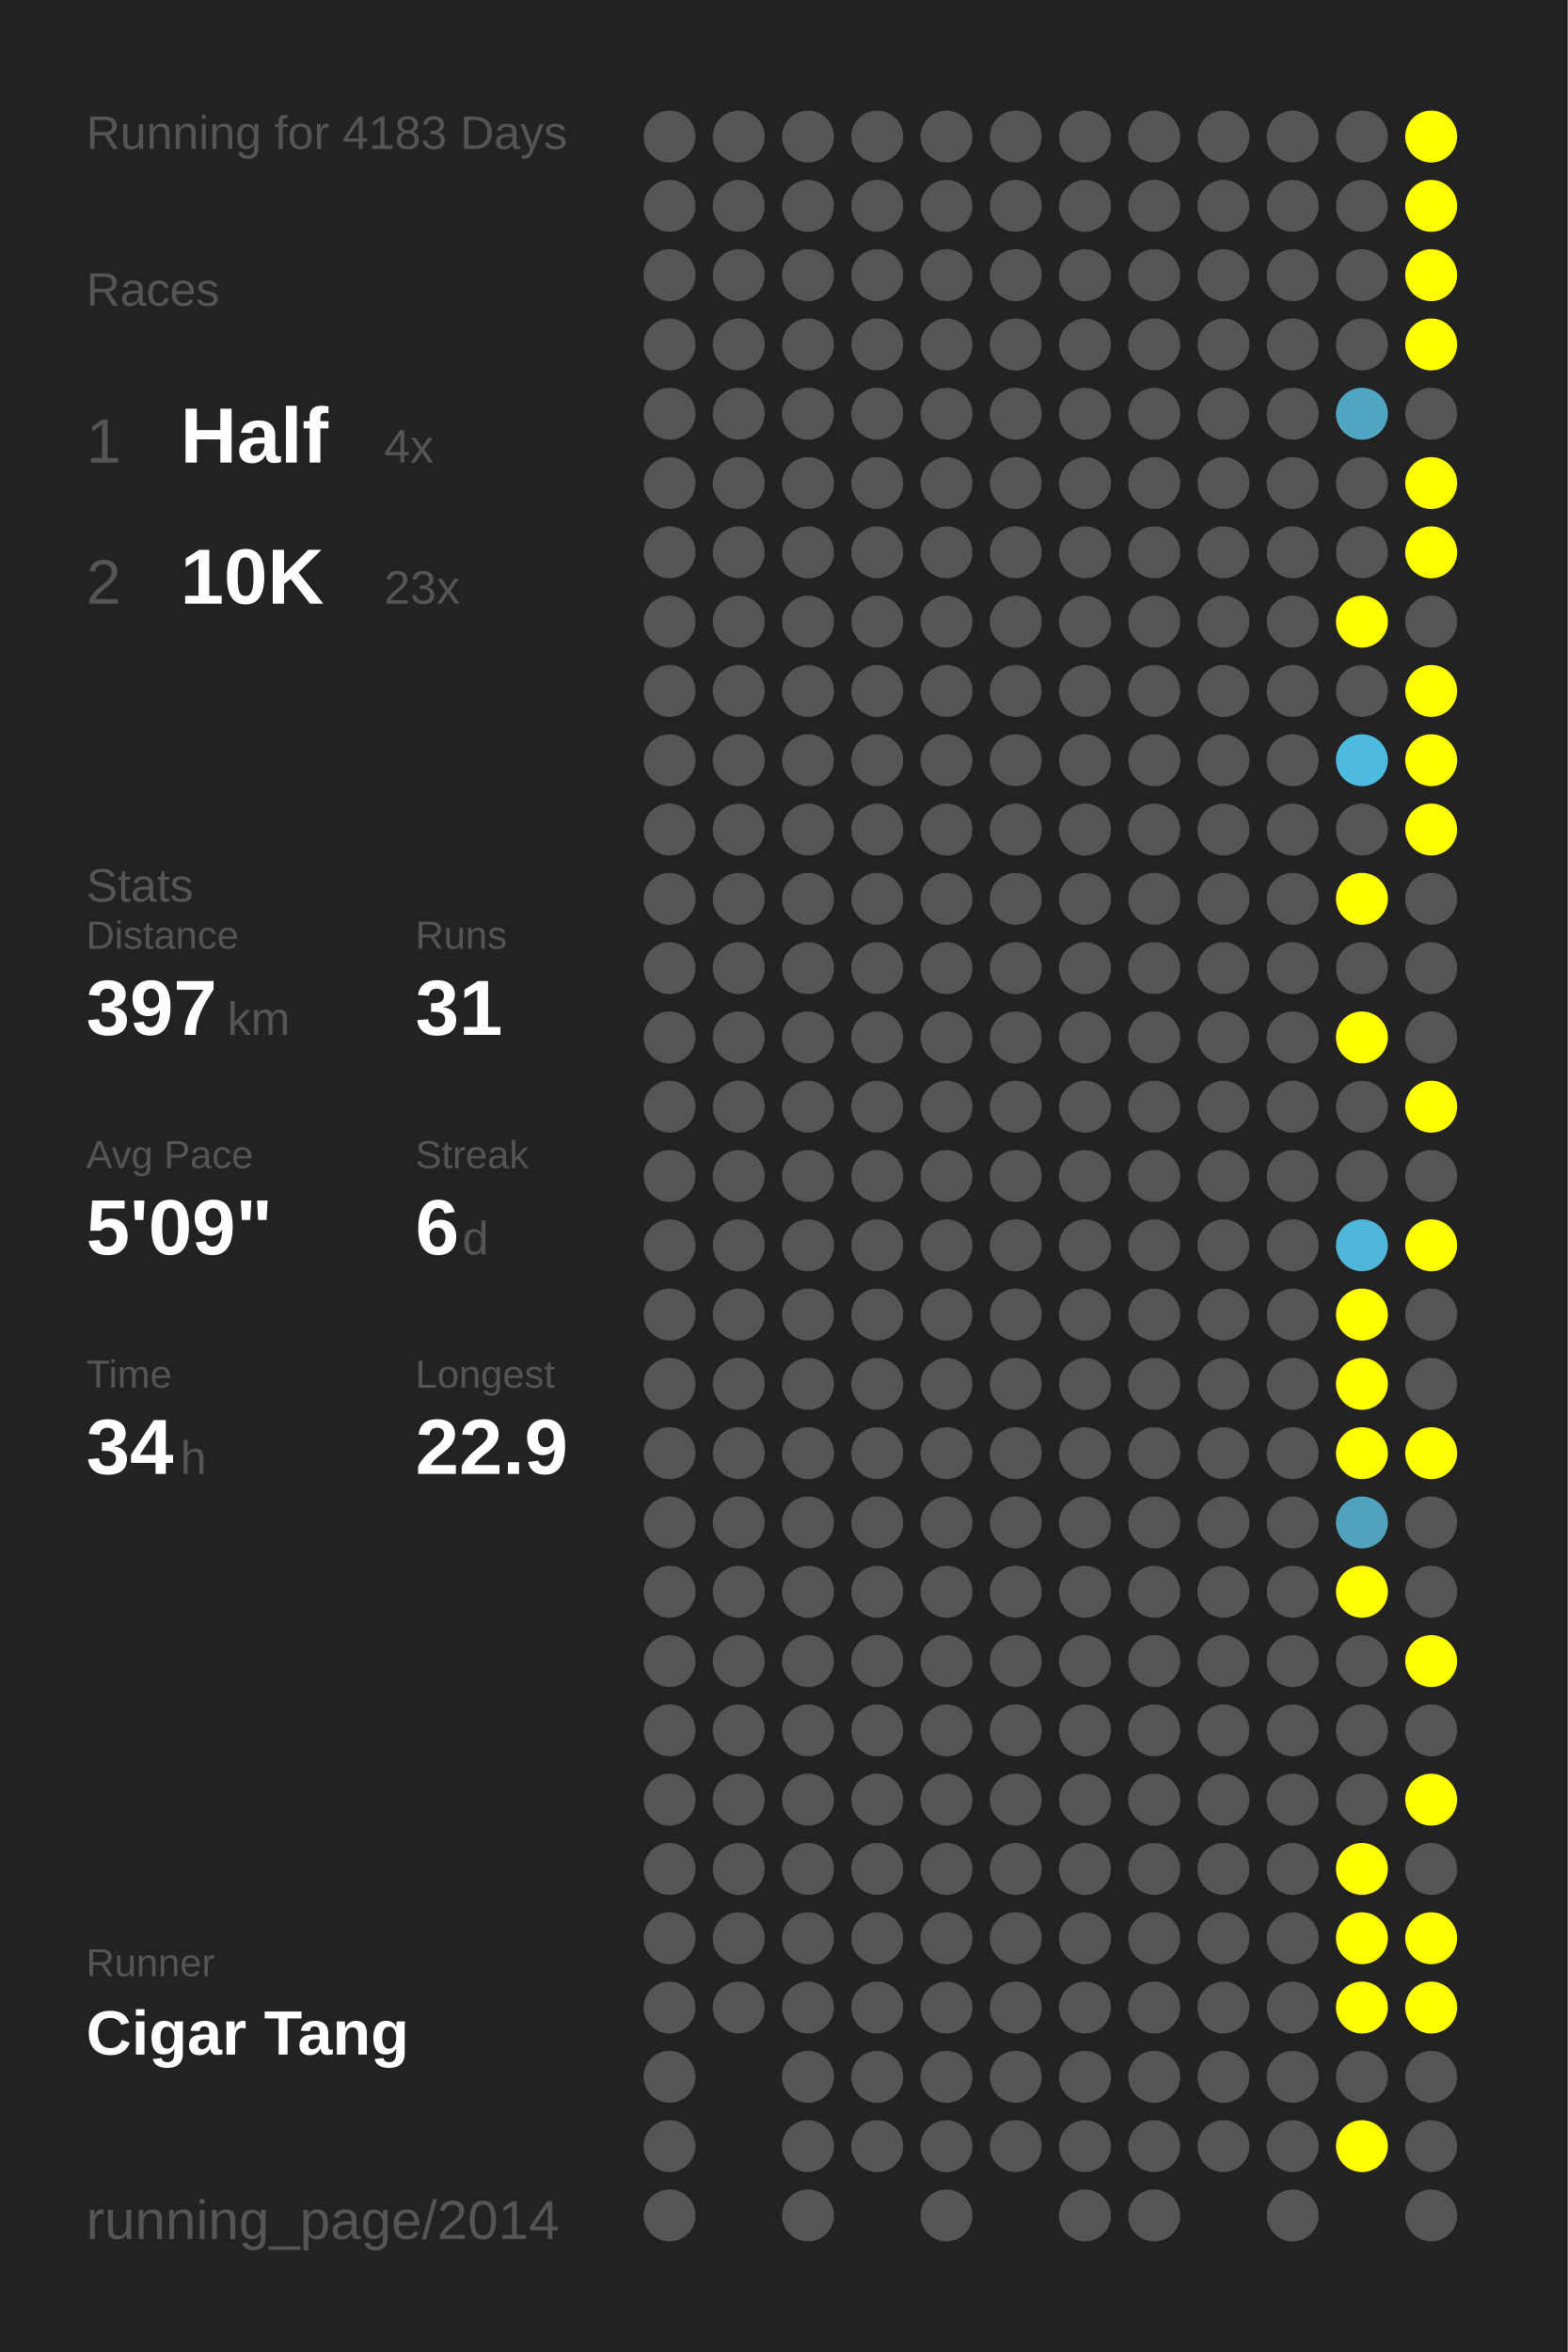
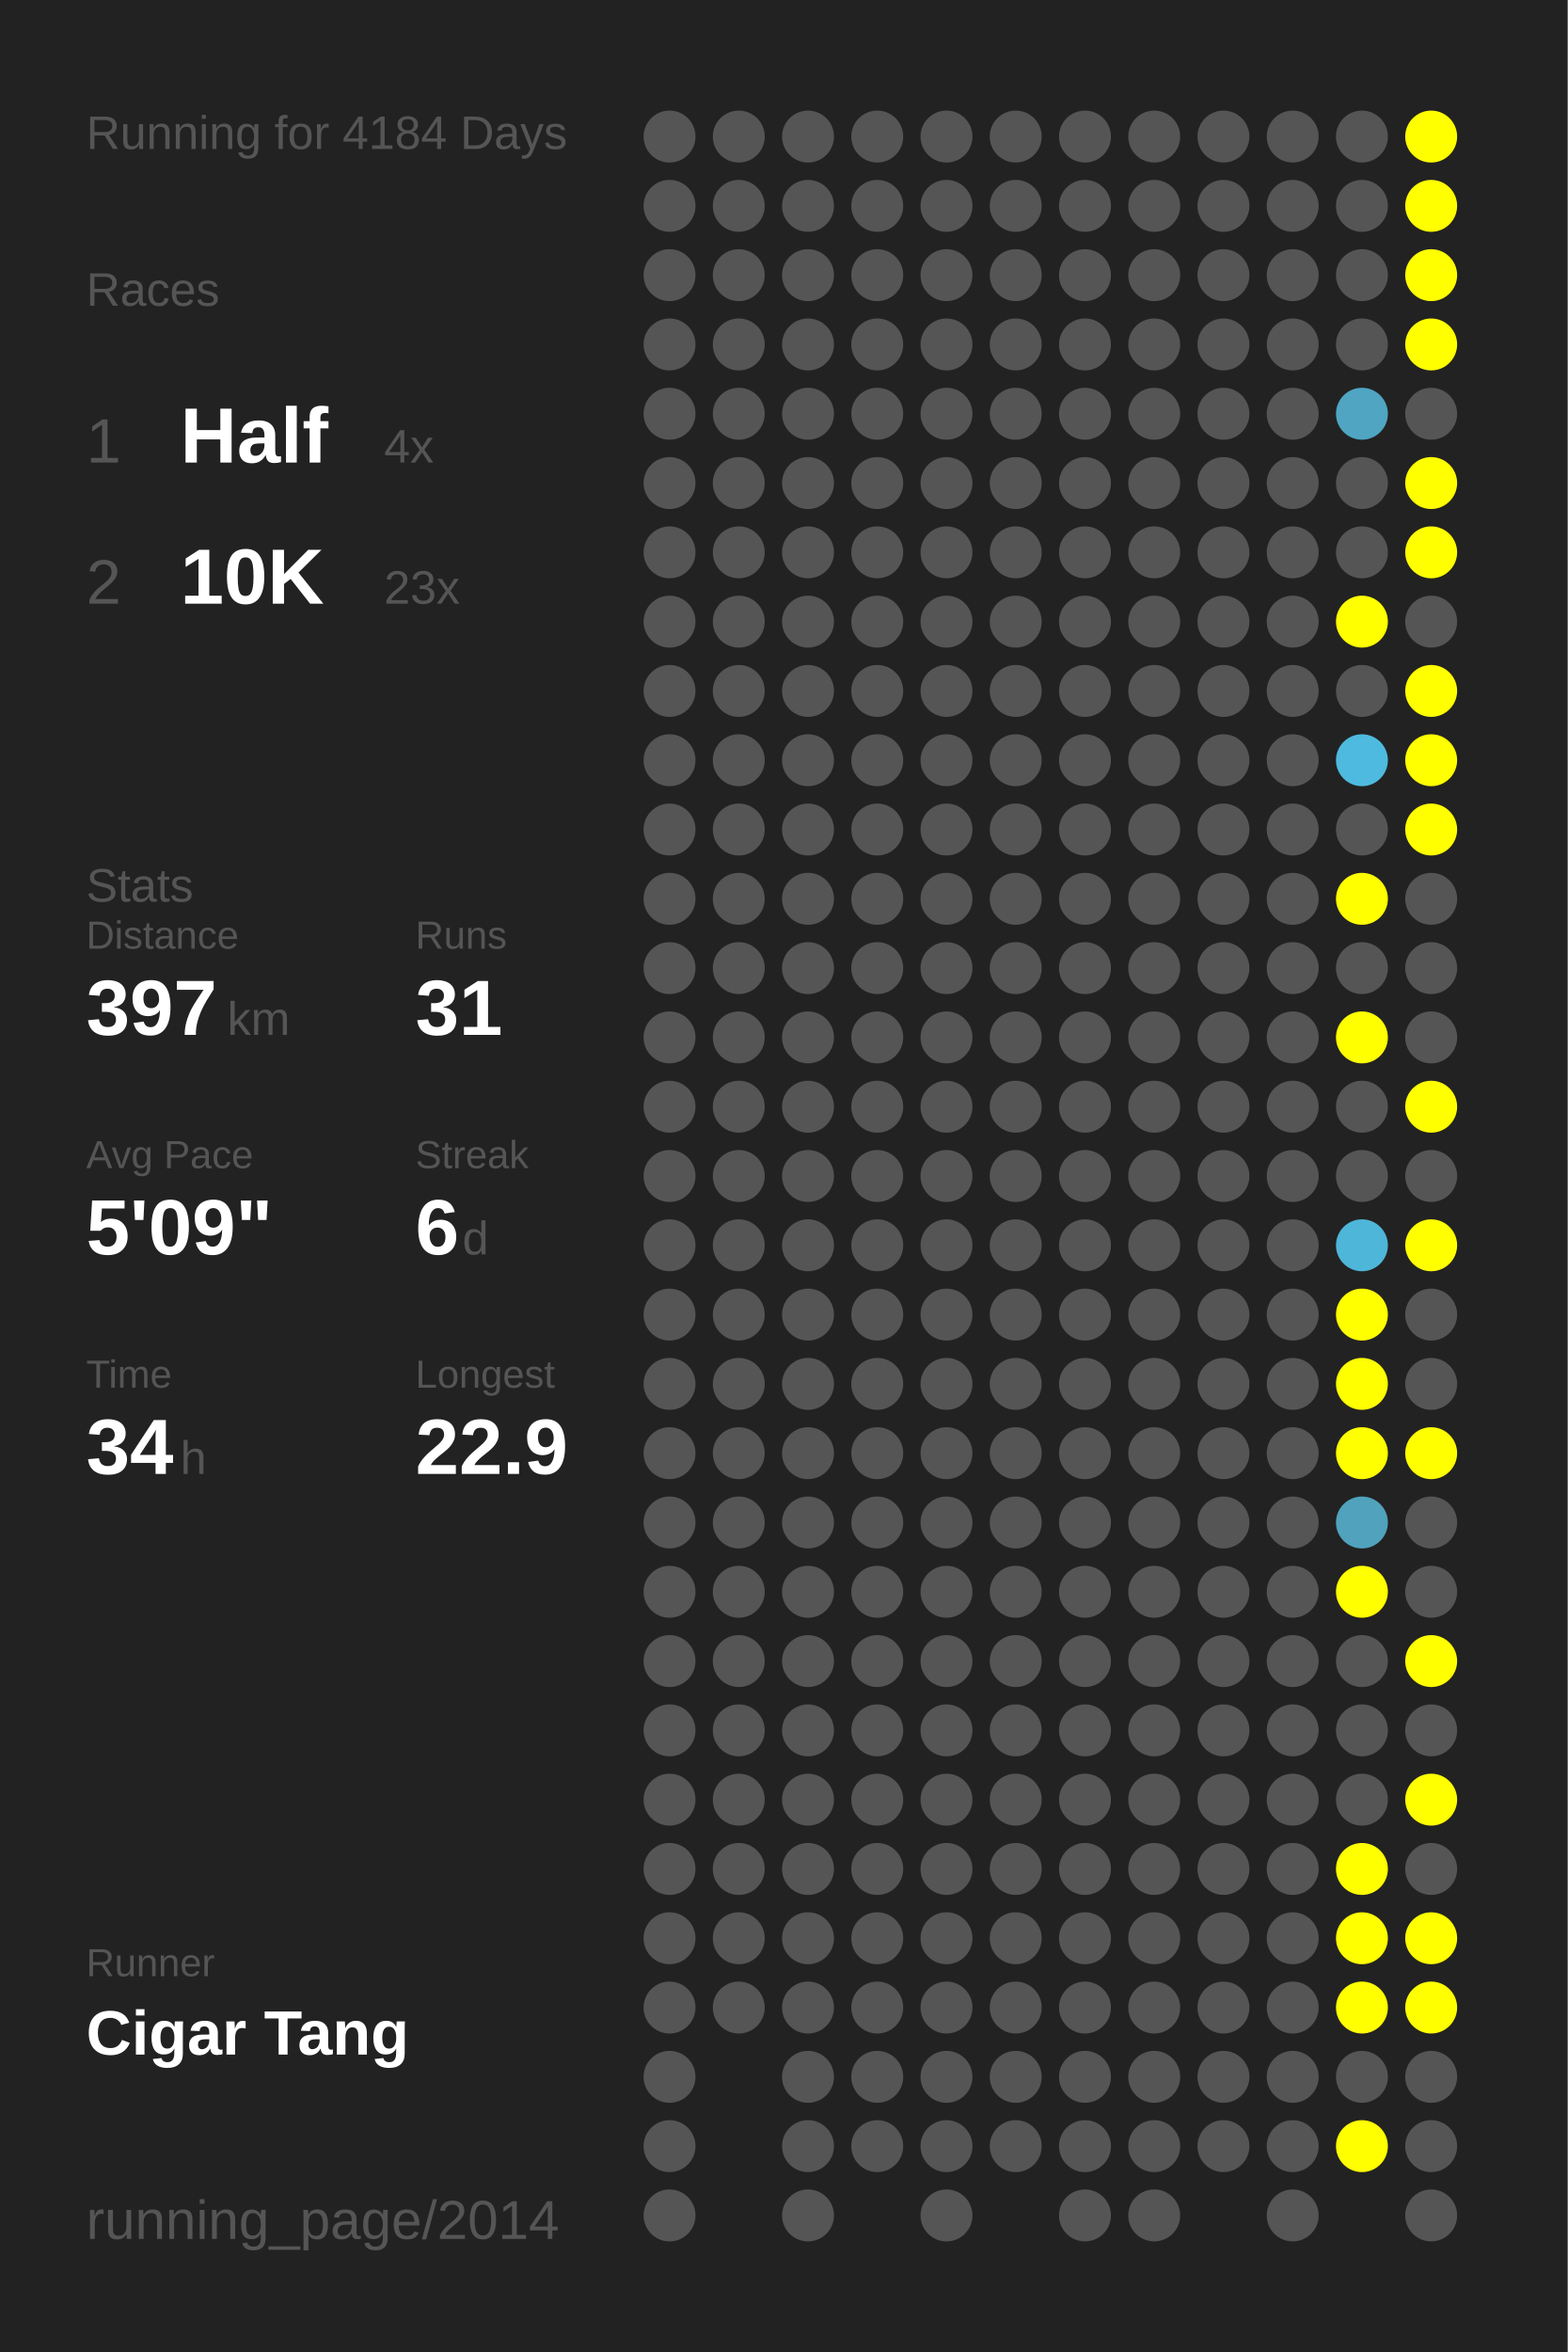
<svg xmlns="http://www.w3.org/2000/svg" baseProfile="full" height="300mm" version="1.1" viewBox="0,0,200,300" width="200mm">
  <defs />
  <rect fill="#222222" height="300" width="200" x="0" y="0" />
-   <text fill="#555555" style="font-size:6px; font-family:Arial;" x="11" y="19">Running for 4183 Days</text>
+   <text fill="#555555" style="font-size:6px; font-family:Arial;" x="11" y="19">Running for 4184 Days</text>
  <text fill="#555555" style="font-size:6px; font-family:Arial;" x="11" y="39">Races</text>
  <text fill="#555555" style="font-size:8px; font-family:Arial;" x="11" y="59">1</text>
  <text fill="#FFFFFF" style="font-size:10px; font-family:Arial; font-weight:bold;" x="23" y="59">Half</text>
  <text fill="#555555" style="font-size:6px; font-family:Arial;" x="49" y="59">4x</text>
  <text fill="#555555" style="font-size:8px; font-family:Arial;" x="11" y="77">2</text>
  <text fill="#FFFFFF" style="font-size:10px; font-family:Arial; font-weight:bold;" x="23" y="77">10K</text>
  <text fill="#555555" style="font-size:6px; font-family:Arial;" x="49" y="77">23x</text>
  <text fill="#555555" style="font-size:6px; font-family:Arial;" x="11" y="115">Stats</text>
  <text fill="#555555" style="font-size:5px; font-family:Arial;" x="11" y="121">Distance</text>
  <text fill="#FFFFFF" style="font-size:10px; font-family:Arial; font-weight:bold;" x="11" y="132">397</text>
  <text fill="#555555" style="font-size:6px; font-family:Arial;" x="29" y="132">km</text>
  <text fill="#555555" style="font-size:5px; font-family:Arial;" x="53" y="121">Runs</text>
  <text fill="#FFFFFF" style="font-size:10px; font-family:Arial; font-weight:bold;" x="53" y="132">31</text>
  <text fill="#555555" style="font-size:5px; font-family:Arial;" x="11" y="149">Avg Pace</text>
  <text fill="#FFFFFF" style="font-size:10px; font-family:Arial; font-weight:bold;" x="11" y="160">5'09"</text>
  <text fill="#555555" style="font-size:5px; font-family:Arial;" x="53" y="149">Streak</text>
  <text fill="#FFFFFF" style="font-size:10px; font-family:Arial; font-weight:bold;" x="53" y="160">6</text>
  <text fill="#555555" style="font-size:6px; font-family:Arial;" x="59" y="160">d</text>
  <text fill="#555555" style="font-size:5px; font-family:Arial;" x="11" y="177">Time</text>
  <text fill="#FFFFFF" style="font-size:10px; font-family:Arial; font-weight:bold;" x="11" y="188">34</text>
  <text fill="#555555" style="font-size:6px; font-family:Arial;" x="23" y="188">h</text>
  <text fill="#555555" style="font-size:5px; font-family:Arial;" x="53" y="177">Longest</text>
  <text fill="#FFFFFF" style="font-size:10px; font-family:Arial; font-weight:bold;" x="53" y="188">22.9</text>
  <text fill="#555555" style="font-size:5px; font-family:Arial;" x="11" y="252.065">Runner</text>
  <text fill="#FFFFFF" style="font-size:8px; font-family:Arial; font-weight:bold;" x="11" y="262.065">Cigar Tang</text>
  <text fill="#555555" style="font-size:7px; font-family:Arial;" x="11" y="285.581">running_page/2014</text>
  <circle cx="85.417" cy="17.419" fill="#555555" r="3.312" />
  <circle cx="85.417" cy="26.258" fill="#555555" r="3.312" />
  <circle cx="85.417" cy="35.097" fill="#555555" r="3.312" />
  <circle cx="85.417" cy="43.935" fill="#555555" r="3.312" />
  <circle cx="85.417" cy="52.774" fill="#555555" r="3.312" />
  <circle cx="85.417" cy="61.613" fill="#555555" r="3.312" />
  <circle cx="85.417" cy="70.452" fill="#555555" r="3.312" />
  <circle cx="85.417" cy="79.29" fill="#555555" r="3.312" />
  <circle cx="85.417" cy="88.129" fill="#555555" r="3.312" />
  <circle cx="85.417" cy="96.968" fill="#555555" r="3.312" />
  <circle cx="85.417" cy="105.806" fill="#555555" r="3.312" />
  <circle cx="85.417" cy="114.645" fill="#555555" r="3.312" />
  <circle cx="85.417" cy="123.484" fill="#555555" r="3.312" />
  <circle cx="85.417" cy="132.323" fill="#555555" r="3.312" />
  <circle cx="85.417" cy="141.161" fill="#555555" r="3.312" />
  <circle cx="85.417" cy="150" fill="#555555" r="3.312" />
  <circle cx="85.417" cy="158.839" fill="#555555" r="3.312" />
  <circle cx="85.417" cy="167.677" fill="#555555" r="3.312" />
  <circle cx="85.417" cy="176.516" fill="#555555" r="3.312" />
  <circle cx="85.417" cy="185.355" fill="#555555" r="3.312" />
  <circle cx="85.417" cy="194.194" fill="#555555" r="3.312" />
  <circle cx="85.417" cy="203.032" fill="#555555" r="3.312" />
  <circle cx="85.417" cy="211.871" fill="#555555" r="3.312" />
  <circle cx="85.417" cy="220.71" fill="#555555" r="3.312" />
  <circle cx="85.417" cy="229.548" fill="#555555" r="3.312" />
  <circle cx="85.417" cy="238.387" fill="#555555" r="3.312" />
  <circle cx="85.417" cy="247.226" fill="#555555" r="3.312" />
  <circle cx="85.417" cy="256.065" fill="#555555" r="3.312" />
  <circle cx="85.417" cy="264.903" fill="#555555" r="3.312" />
  <circle cx="85.417" cy="273.742" fill="#555555" r="3.312" />
  <circle cx="85.417" cy="282.581" fill="#555555" r="3.312" />
  <circle cx="94.25" cy="17.419" fill="#555555" r="3.312" />
  <circle cx="94.25" cy="26.258" fill="#555555" r="3.312" />
  <circle cx="94.25" cy="35.097" fill="#555555" r="3.312" />
  <circle cx="94.25" cy="43.935" fill="#555555" r="3.312" />
  <circle cx="94.25" cy="52.774" fill="#555555" r="3.312" />
  <circle cx="94.25" cy="61.613" fill="#555555" r="3.312" />
  <circle cx="94.25" cy="70.452" fill="#555555" r="3.312" />
  <circle cx="94.25" cy="79.29" fill="#555555" r="3.312" />
  <circle cx="94.25" cy="88.129" fill="#555555" r="3.312" />
  <circle cx="94.25" cy="96.968" fill="#555555" r="3.312" />
  <circle cx="94.25" cy="105.806" fill="#555555" r="3.312" />
  <circle cx="94.25" cy="114.645" fill="#555555" r="3.312" />
  <circle cx="94.25" cy="123.484" fill="#555555" r="3.312" />
  <circle cx="94.25" cy="132.323" fill="#555555" r="3.312" />
  <circle cx="94.25" cy="141.161" fill="#555555" r="3.312" />
  <circle cx="94.25" cy="150" fill="#555555" r="3.312" />
  <circle cx="94.25" cy="158.839" fill="#555555" r="3.312" />
  <circle cx="94.25" cy="167.677" fill="#555555" r="3.312" />
  <circle cx="94.25" cy="176.516" fill="#555555" r="3.312" />
  <circle cx="94.25" cy="185.355" fill="#555555" r="3.312" />
  <circle cx="94.25" cy="194.194" fill="#555555" r="3.312" />
  <circle cx="94.25" cy="203.032" fill="#555555" r="3.312" />
  <circle cx="94.25" cy="211.871" fill="#555555" r="3.312" />
  <circle cx="94.25" cy="220.71" fill="#555555" r="3.312" />
  <circle cx="94.25" cy="229.548" fill="#555555" r="3.312" />
  <circle cx="94.25" cy="238.387" fill="#555555" r="3.312" />
  <circle cx="94.25" cy="247.226" fill="#555555" r="3.312" />
  <circle cx="94.25" cy="256.065" fill="#555555" r="3.312" />
  <circle cx="103.083" cy="17.419" fill="#555555" r="3.312" />
  <circle cx="103.083" cy="26.258" fill="#555555" r="3.312" />
  <circle cx="103.083" cy="35.097" fill="#555555" r="3.312" />
  <circle cx="103.083" cy="43.935" fill="#555555" r="3.312" />
  <circle cx="103.083" cy="52.774" fill="#555555" r="3.312" />
  <circle cx="103.083" cy="61.613" fill="#555555" r="3.312" />
  <circle cx="103.083" cy="70.452" fill="#555555" r="3.312" />
  <circle cx="103.083" cy="79.29" fill="#555555" r="3.312" />
  <circle cx="103.083" cy="88.129" fill="#555555" r="3.312" />
  <circle cx="103.083" cy="96.968" fill="#555555" r="3.312" />
  <circle cx="103.083" cy="105.806" fill="#555555" r="3.312" />
  <circle cx="103.083" cy="114.645" fill="#555555" r="3.312" />
  <circle cx="103.083" cy="123.484" fill="#555555" r="3.312" />
  <circle cx="103.083" cy="132.323" fill="#555555" r="3.312" />
  <circle cx="103.083" cy="141.161" fill="#555555" r="3.312" />
  <circle cx="103.083" cy="150" fill="#555555" r="3.312" />
  <circle cx="103.083" cy="158.839" fill="#555555" r="3.312" />
  <circle cx="103.083" cy="167.677" fill="#555555" r="3.312" />
  <circle cx="103.083" cy="176.516" fill="#555555" r="3.312" />
  <circle cx="103.083" cy="185.355" fill="#555555" r="3.312" />
  <circle cx="103.083" cy="194.194" fill="#555555" r="3.312" />
  <circle cx="103.083" cy="203.032" fill="#555555" r="3.312" />
  <circle cx="103.083" cy="211.871" fill="#555555" r="3.312" />
  <circle cx="103.083" cy="220.71" fill="#555555" r="3.312" />
  <circle cx="103.083" cy="229.548" fill="#555555" r="3.312" />
  <circle cx="103.083" cy="238.387" fill="#555555" r="3.312" />
  <circle cx="103.083" cy="247.226" fill="#555555" r="3.312" />
  <circle cx="103.083" cy="256.065" fill="#555555" r="3.312" />
  <circle cx="103.083" cy="264.903" fill="#555555" r="3.312" />
  <circle cx="103.083" cy="273.742" fill="#555555" r="3.312" />
  <circle cx="103.083" cy="282.581" fill="#555555" r="3.312" />
  <circle cx="111.917" cy="17.419" fill="#555555" r="3.312" />
  <circle cx="111.917" cy="26.258" fill="#555555" r="3.312" />
  <circle cx="111.917" cy="35.097" fill="#555555" r="3.312" />
  <circle cx="111.917" cy="43.935" fill="#555555" r="3.312" />
  <circle cx="111.917" cy="52.774" fill="#555555" r="3.312" />
  <circle cx="111.917" cy="61.613" fill="#555555" r="3.312" />
  <circle cx="111.917" cy="70.452" fill="#555555" r="3.312" />
  <circle cx="111.917" cy="79.29" fill="#555555" r="3.312" />
  <circle cx="111.917" cy="88.129" fill="#555555" r="3.312" />
  <circle cx="111.917" cy="96.968" fill="#555555" r="3.312" />
  <circle cx="111.917" cy="105.806" fill="#555555" r="3.312" />
  <circle cx="111.917" cy="114.645" fill="#555555" r="3.312" />
  <circle cx="111.917" cy="123.484" fill="#555555" r="3.312" />
  <circle cx="111.917" cy="132.323" fill="#555555" r="3.312" />
  <circle cx="111.917" cy="141.161" fill="#555555" r="3.312" />
  <circle cx="111.917" cy="150" fill="#555555" r="3.312" />
  <circle cx="111.917" cy="158.839" fill="#555555" r="3.312" />
  <circle cx="111.917" cy="167.677" fill="#555555" r="3.312" />
  <circle cx="111.917" cy="176.516" fill="#555555" r="3.312" />
  <circle cx="111.917" cy="185.355" fill="#555555" r="3.312" />
  <circle cx="111.917" cy="194.194" fill="#555555" r="3.312" />
  <circle cx="111.917" cy="203.032" fill="#555555" r="3.312" />
  <circle cx="111.917" cy="211.871" fill="#555555" r="3.312" />
  <circle cx="111.917" cy="220.71" fill="#555555" r="3.312" />
  <circle cx="111.917" cy="229.548" fill="#555555" r="3.312" />
  <circle cx="111.917" cy="238.387" fill="#555555" r="3.312" />
  <circle cx="111.917" cy="247.226" fill="#555555" r="3.312" />
  <circle cx="111.917" cy="256.065" fill="#555555" r="3.312" />
  <circle cx="111.917" cy="264.903" fill="#555555" r="3.312" />
  <circle cx="111.917" cy="273.742" fill="#555555" r="3.312" />
  <circle cx="120.75" cy="17.419" fill="#555555" r="3.312" />
  <circle cx="120.75" cy="26.258" fill="#555555" r="3.312" />
  <circle cx="120.75" cy="35.097" fill="#555555" r="3.312" />
  <circle cx="120.75" cy="43.935" fill="#555555" r="3.312" />
  <circle cx="120.75" cy="52.774" fill="#555555" r="3.312" />
  <circle cx="120.75" cy="61.613" fill="#555555" r="3.312" />
  <circle cx="120.75" cy="70.452" fill="#555555" r="3.312" />
  <circle cx="120.75" cy="79.29" fill="#555555" r="3.312" />
  <circle cx="120.75" cy="88.129" fill="#555555" r="3.312" />
  <circle cx="120.75" cy="96.968" fill="#555555" r="3.312" />
  <circle cx="120.75" cy="105.806" fill="#555555" r="3.312" />
  <circle cx="120.75" cy="114.645" fill="#555555" r="3.312" />
  <circle cx="120.75" cy="123.484" fill="#555555" r="3.312" />
  <circle cx="120.75" cy="132.323" fill="#555555" r="3.312" />
  <circle cx="120.75" cy="141.161" fill="#555555" r="3.312" />
  <circle cx="120.75" cy="150" fill="#555555" r="3.312" />
  <circle cx="120.75" cy="158.839" fill="#555555" r="3.312" />
  <circle cx="120.75" cy="167.677" fill="#555555" r="3.312" />
  <circle cx="120.75" cy="176.516" fill="#555555" r="3.312" />
  <circle cx="120.75" cy="185.355" fill="#555555" r="3.312" />
  <circle cx="120.75" cy="194.194" fill="#555555" r="3.312" />
  <circle cx="120.75" cy="203.032" fill="#555555" r="3.312" />
  <circle cx="120.75" cy="211.871" fill="#555555" r="3.312" />
  <circle cx="120.75" cy="220.71" fill="#555555" r="3.312" />
  <circle cx="120.75" cy="229.548" fill="#555555" r="3.312" />
  <circle cx="120.75" cy="238.387" fill="#555555" r="3.312" />
  <circle cx="120.75" cy="247.226" fill="#555555" r="3.312" />
  <circle cx="120.75" cy="256.065" fill="#555555" r="3.312" />
  <circle cx="120.75" cy="264.903" fill="#555555" r="3.312" />
  <circle cx="120.75" cy="273.742" fill="#555555" r="3.312" />
  <circle cx="120.75" cy="282.581" fill="#555555" r="3.312" />
  <circle cx="129.583" cy="17.419" fill="#555555" r="3.312" />
  <circle cx="129.583" cy="26.258" fill="#555555" r="3.312" />
  <circle cx="129.583" cy="35.097" fill="#555555" r="3.312" />
  <circle cx="129.583" cy="43.935" fill="#555555" r="3.312" />
  <circle cx="129.583" cy="52.774" fill="#555555" r="3.312" />
  <circle cx="129.583" cy="61.613" fill="#555555" r="3.312" />
  <circle cx="129.583" cy="70.452" fill="#555555" r="3.312" />
  <circle cx="129.583" cy="79.29" fill="#555555" r="3.312" />
  <circle cx="129.583" cy="88.129" fill="#555555" r="3.312" />
  <circle cx="129.583" cy="96.968" fill="#555555" r="3.312" />
  <circle cx="129.583" cy="105.806" fill="#555555" r="3.312" />
  <circle cx="129.583" cy="114.645" fill="#555555" r="3.312" />
  <circle cx="129.583" cy="123.484" fill="#555555" r="3.312" />
  <circle cx="129.583" cy="132.323" fill="#555555" r="3.312" />
  <circle cx="129.583" cy="141.161" fill="#555555" r="3.312" />
  <circle cx="129.583" cy="150" fill="#555555" r="3.312" />
  <circle cx="129.583" cy="158.839" fill="#555555" r="3.312" />
  <circle cx="129.583" cy="167.677" fill="#555555" r="3.312" />
  <circle cx="129.583" cy="176.516" fill="#555555" r="3.312" />
  <circle cx="129.583" cy="185.355" fill="#555555" r="3.312" />
  <circle cx="129.583" cy="194.194" fill="#555555" r="3.312" />
  <circle cx="129.583" cy="203.032" fill="#555555" r="3.312" />
  <circle cx="129.583" cy="211.871" fill="#555555" r="3.312" />
  <circle cx="129.583" cy="220.71" fill="#555555" r="3.312" />
  <circle cx="129.583" cy="229.548" fill="#555555" r="3.312" />
  <circle cx="129.583" cy="238.387" fill="#555555" r="3.312" />
  <circle cx="129.583" cy="247.226" fill="#555555" r="3.312" />
  <circle cx="129.583" cy="256.065" fill="#555555" r="3.312" />
  <circle cx="129.583" cy="264.903" fill="#555555" r="3.312" />
  <circle cx="129.583" cy="273.742" fill="#555555" r="3.312" />
  <circle cx="138.417" cy="17.419" fill="#555555" r="3.312" />
  <circle cx="138.417" cy="26.258" fill="#555555" r="3.312" />
  <circle cx="138.417" cy="35.097" fill="#555555" r="3.312" />
  <circle cx="138.417" cy="43.935" fill="#555555" r="3.312" />
  <circle cx="138.417" cy="52.774" fill="#555555" r="3.312" />
  <circle cx="138.417" cy="61.613" fill="#555555" r="3.312" />
  <circle cx="138.417" cy="70.452" fill="#555555" r="3.312" />
  <circle cx="138.417" cy="79.29" fill="#555555" r="3.312" />
  <circle cx="138.417" cy="88.129" fill="#555555" r="3.312" />
  <circle cx="138.417" cy="96.968" fill="#555555" r="3.312" />
  <circle cx="138.417" cy="105.806" fill="#555555" r="3.312" />
  <circle cx="138.417" cy="114.645" fill="#555555" r="3.312" />
  <circle cx="138.417" cy="123.484" fill="#555555" r="3.312" />
  <circle cx="138.417" cy="132.323" fill="#555555" r="3.312" />
  <circle cx="138.417" cy="141.161" fill="#555555" r="3.312" />
  <circle cx="138.417" cy="150" fill="#555555" r="3.312" />
  <circle cx="138.417" cy="158.839" fill="#555555" r="3.312" />
  <circle cx="138.417" cy="167.677" fill="#555555" r="3.312" />
  <circle cx="138.417" cy="176.516" fill="#555555" r="3.312" />
  <circle cx="138.417" cy="185.355" fill="#555555" r="3.312" />
  <circle cx="138.417" cy="194.194" fill="#555555" r="3.312" />
  <circle cx="138.417" cy="203.032" fill="#555555" r="3.312" />
  <circle cx="138.417" cy="211.871" fill="#555555" r="3.312" />
  <circle cx="138.417" cy="220.71" fill="#555555" r="3.312" />
  <circle cx="138.417" cy="229.548" fill="#555555" r="3.312" />
  <circle cx="138.417" cy="238.387" fill="#555555" r="3.312" />
  <circle cx="138.417" cy="247.226" fill="#555555" r="3.312" />
  <circle cx="138.417" cy="256.065" fill="#555555" r="3.312" />
  <circle cx="138.417" cy="264.903" fill="#555555" r="3.312" />
  <circle cx="138.417" cy="273.742" fill="#555555" r="3.312" />
  <circle cx="138.417" cy="282.581" fill="#555555" r="3.312" />
  <circle cx="147.25" cy="17.419" fill="#555555" r="3.312" />
  <circle cx="147.25" cy="26.258" fill="#555555" r="3.312" />
  <circle cx="147.25" cy="35.097" fill="#555555" r="3.312" />
  <circle cx="147.25" cy="43.935" fill="#555555" r="3.312" />
  <circle cx="147.25" cy="52.774" fill="#555555" r="3.312" />
  <circle cx="147.25" cy="61.613" fill="#555555" r="3.312" />
  <circle cx="147.25" cy="70.452" fill="#555555" r="3.312" />
  <circle cx="147.25" cy="79.29" fill="#555555" r="3.312" />
  <circle cx="147.25" cy="88.129" fill="#555555" r="3.312" />
  <circle cx="147.25" cy="96.968" fill="#555555" r="3.312" />
  <circle cx="147.25" cy="105.806" fill="#555555" r="3.312" />
  <circle cx="147.25" cy="114.645" fill="#555555" r="3.312" />
  <circle cx="147.25" cy="123.484" fill="#555555" r="3.312" />
  <circle cx="147.25" cy="132.323" fill="#555555" r="3.312" />
  <circle cx="147.25" cy="141.161" fill="#555555" r="3.312" />
  <circle cx="147.25" cy="150" fill="#555555" r="3.312" />
  <circle cx="147.25" cy="158.839" fill="#555555" r="3.312" />
  <circle cx="147.25" cy="167.677" fill="#555555" r="3.312" />
  <circle cx="147.25" cy="176.516" fill="#555555" r="3.312" />
  <circle cx="147.25" cy="185.355" fill="#555555" r="3.312" />
  <circle cx="147.25" cy="194.194" fill="#555555" r="3.312" />
  <circle cx="147.25" cy="203.032" fill="#555555" r="3.312" />
  <circle cx="147.25" cy="211.871" fill="#555555" r="3.312" />
  <circle cx="147.25" cy="220.71" fill="#555555" r="3.312" />
  <circle cx="147.25" cy="229.548" fill="#555555" r="3.312" />
  <circle cx="147.25" cy="238.387" fill="#555555" r="3.312" />
  <circle cx="147.25" cy="247.226" fill="#555555" r="3.312" />
  <circle cx="147.25" cy="256.065" fill="#555555" r="3.312" />
  <circle cx="147.25" cy="264.903" fill="#555555" r="3.312" />
  <circle cx="147.25" cy="273.742" fill="#555555" r="3.312" />
  <circle cx="147.25" cy="282.581" fill="#555555" r="3.312" />
  <circle cx="156.083" cy="17.419" fill="#555555" r="3.312" />
  <circle cx="156.083" cy="26.258" fill="#555555" r="3.312" />
  <circle cx="156.083" cy="35.097" fill="#555555" r="3.312" />
  <circle cx="156.083" cy="43.935" fill="#555555" r="3.312" />
  <circle cx="156.083" cy="52.774" fill="#555555" r="3.312" />
  <circle cx="156.083" cy="61.613" fill="#555555" r="3.312" />
  <circle cx="156.083" cy="70.452" fill="#555555" r="3.312" />
  <circle cx="156.083" cy="79.29" fill="#555555" r="3.312" />
  <circle cx="156.083" cy="88.129" fill="#555555" r="3.312" />
  <circle cx="156.083" cy="96.968" fill="#555555" r="3.312" />
  <circle cx="156.083" cy="105.806" fill="#555555" r="3.312" />
  <circle cx="156.083" cy="114.645" fill="#555555" r="3.312" />
  <circle cx="156.083" cy="123.484" fill="#555555" r="3.312" />
  <circle cx="156.083" cy="132.323" fill="#555555" r="3.312" />
  <circle cx="156.083" cy="141.161" fill="#555555" r="3.312" />
  <circle cx="156.083" cy="150" fill="#555555" r="3.312" />
  <circle cx="156.083" cy="158.839" fill="#555555" r="3.312" />
  <circle cx="156.083" cy="167.677" fill="#555555" r="3.312" />
  <circle cx="156.083" cy="176.516" fill="#555555" r="3.312" />
  <circle cx="156.083" cy="185.355" fill="#555555" r="3.312" />
  <circle cx="156.083" cy="194.194" fill="#555555" r="3.312" />
  <circle cx="156.083" cy="203.032" fill="#555555" r="3.312" />
  <circle cx="156.083" cy="211.871" fill="#555555" r="3.312" />
  <circle cx="156.083" cy="220.71" fill="#555555" r="3.312" />
  <circle cx="156.083" cy="229.548" fill="#555555" r="3.312" />
  <circle cx="156.083" cy="238.387" fill="#555555" r="3.312" />
  <circle cx="156.083" cy="247.226" fill="#555555" r="3.312" />
  <circle cx="156.083" cy="256.065" fill="#555555" r="3.312" />
  <circle cx="156.083" cy="264.903" fill="#555555" r="3.312" />
  <circle cx="156.083" cy="273.742" fill="#555555" r="3.312" />
  <circle cx="164.917" cy="17.419" fill="#555555" r="3.312" />
  <circle cx="164.917" cy="26.258" fill="#555555" r="3.312" />
  <circle cx="164.917" cy="35.097" fill="#555555" r="3.312" />
  <circle cx="164.917" cy="43.935" fill="#555555" r="3.312" />
  <circle cx="164.917" cy="52.774" fill="#555555" r="3.312" />
  <circle cx="164.917" cy="61.613" fill="#555555" r="3.312" />
  <circle cx="164.917" cy="70.452" fill="#555555" r="3.312" />
  <circle cx="164.917" cy="79.29" fill="#555555" r="3.312" />
  <circle cx="164.917" cy="88.129" fill="#555555" r="3.312" />
  <circle cx="164.917" cy="96.968" fill="#555555" r="3.312" />
  <circle cx="164.917" cy="105.806" fill="#555555" r="3.312" />
  <circle cx="164.917" cy="114.645" fill="#555555" r="3.312" />
  <circle cx="164.917" cy="123.484" fill="#555555" r="3.312" />
  <circle cx="164.917" cy="132.323" fill="#555555" r="3.312" />
  <circle cx="164.917" cy="141.161" fill="#555555" r="3.312" />
  <circle cx="164.917" cy="150" fill="#555555" r="3.312" />
  <circle cx="164.917" cy="158.839" fill="#555555" r="3.312" />
  <circle cx="164.917" cy="167.677" fill="#555555" r="3.312" />
  <circle cx="164.917" cy="176.516" fill="#555555" r="3.312" />
  <circle cx="164.917" cy="185.355" fill="#555555" r="3.312" />
  <circle cx="164.917" cy="194.194" fill="#555555" r="3.312" />
  <circle cx="164.917" cy="203.032" fill="#555555" r="3.312" />
  <circle cx="164.917" cy="211.871" fill="#555555" r="3.312" />
  <circle cx="164.917" cy="220.71" fill="#555555" r="3.312" />
  <circle cx="164.917" cy="229.548" fill="#555555" r="3.312" />
  <circle cx="164.917" cy="238.387" fill="#555555" r="3.312" />
  <circle cx="164.917" cy="247.226" fill="#555555" r="3.312" />
  <circle cx="164.917" cy="256.065" fill="#555555" r="3.312" />
  <circle cx="164.917" cy="264.903" fill="#555555" r="3.312" />
  <circle cx="164.917" cy="273.742" fill="#555555" r="3.312" />
  <circle cx="164.917" cy="282.581" fill="#555555" r="3.312" />
  <circle cx="173.75" cy="17.419" fill="#555555" r="3.312" />
  <circle cx="173.75" cy="26.258" fill="#555555" r="3.312" />
  <circle cx="173.75" cy="35.097" fill="#555555" r="3.312" />
  <circle cx="173.75" cy="43.935" fill="#555555" r="3.312" />
  <circle cx="173.75" cy="52.774" fill="#4fa5c2" r="3.312" />
  <circle cx="173.75" cy="61.613" fill="#555555" r="3.312" />
  <circle cx="173.75" cy="70.452" fill="#555555" r="3.312" />
  <circle cx="173.75" cy="79.29" fill="#FFFF00" r="3.312" />
  <circle cx="173.75" cy="88.129" fill="#555555" r="3.312" />
  <circle cx="173.75" cy="96.968" fill="#4ebadf" r="3.312" />
  <circle cx="173.75" cy="105.806" fill="#555555" r="3.312" />
  <circle cx="173.75" cy="114.645" fill="#FFFF00" r="3.312" />
  <circle cx="173.75" cy="123.484" fill="#555555" r="3.312" />
  <circle cx="173.75" cy="132.323" fill="#FFFF00" r="3.312" />
  <circle cx="173.75" cy="141.161" fill="#555555" r="3.312" />
  <circle cx="173.75" cy="150" fill="#555555" r="3.312" />
  <circle cx="173.75" cy="158.839" fill="#4eb6d9" r="3.312" />
  <circle cx="173.75" cy="167.677" fill="#FFFF00" r="3.312" />
  <circle cx="173.75" cy="176.516" fill="#FFFF00" r="3.312" />
  <circle cx="173.75" cy="185.355" fill="#FFFF00" r="3.312" />
  <circle cx="173.75" cy="194.194" fill="#50a2bd" r="3.312" />
  <circle cx="173.75" cy="203.032" fill="#FFFF00" r="3.312" />
  <circle cx="173.75" cy="211.871" fill="#555555" r="3.312" />
  <circle cx="173.75" cy="220.71" fill="#555555" r="3.312" />
  <circle cx="173.75" cy="229.548" fill="#555555" r="3.312" />
  <circle cx="173.75" cy="238.387" fill="#FFFF00" r="3.312" />
  <circle cx="173.75" cy="247.226" fill="#FFFF00" r="3.312" />
  <circle cx="173.75" cy="256.065" fill="#FFFF00" r="3.312" />
  <circle cx="173.75" cy="264.903" fill="#555555" r="3.312" />
  <circle cx="173.75" cy="273.742" fill="#FFFF00" r="3.312" />
  <circle cx="182.583" cy="17.419" fill="#FFFF00" r="3.312" />
  <circle cx="182.583" cy="26.258" fill="#FFFF00" r="3.312" />
  <circle cx="182.583" cy="35.097" fill="#FFFF00" r="3.312" />
  <circle cx="182.583" cy="43.935" fill="#FFFF00" r="3.312" />
  <circle cx="182.583" cy="52.774" fill="#555555" r="3.312" />
  <circle cx="182.583" cy="61.613" fill="#FFFF00" r="3.312" />
  <circle cx="182.583" cy="70.452" fill="#FFFF00" r="3.312" />
  <circle cx="182.583" cy="79.29" fill="#555555" r="3.312" />
  <circle cx="182.583" cy="88.129" fill="#FFFF00" r="3.312" />
  <circle cx="182.583" cy="96.968" fill="#FFFF00" r="3.312" />
  <circle cx="182.583" cy="105.806" fill="#FFFF00" r="3.312" />
  <circle cx="182.583" cy="114.645" fill="#555555" r="3.312" />
  <circle cx="182.583" cy="123.484" fill="#555555" r="3.312" />
  <circle cx="182.583" cy="132.323" fill="#555555" r="3.312" />
  <circle cx="182.583" cy="141.161" fill="#FFFF00" r="3.312" />
  <circle cx="182.583" cy="150" fill="#555555" r="3.312" />
  <circle cx="182.583" cy="158.839" fill="#FFFF00" r="3.312" />
  <circle cx="182.583" cy="167.677" fill="#555555" r="3.312" />
  <circle cx="182.583" cy="176.516" fill="#555555" r="3.312" />
  <circle cx="182.583" cy="185.355" fill="#FFFF00" r="3.312" />
  <circle cx="182.583" cy="194.194" fill="#555555" r="3.312" />
  <circle cx="182.583" cy="203.032" fill="#555555" r="3.312" />
  <circle cx="182.583" cy="211.871" fill="#FFFF00" r="3.312" />
  <circle cx="182.583" cy="220.71" fill="#555555" r="3.312" />
  <circle cx="182.583" cy="229.548" fill="#FFFF00" r="3.312" />
  <circle cx="182.583" cy="238.387" fill="#555555" r="3.312" />
  <circle cx="182.583" cy="247.226" fill="#FFFF00" r="3.312" />
  <circle cx="182.583" cy="256.065" fill="#FFFF00" r="3.312" />
  <circle cx="182.583" cy="264.903" fill="#555555" r="3.312" />
  <circle cx="182.583" cy="273.742" fill="#555555" r="3.312" />
  <circle cx="182.583" cy="282.581" fill="#555555" r="3.312" />
</svg>
